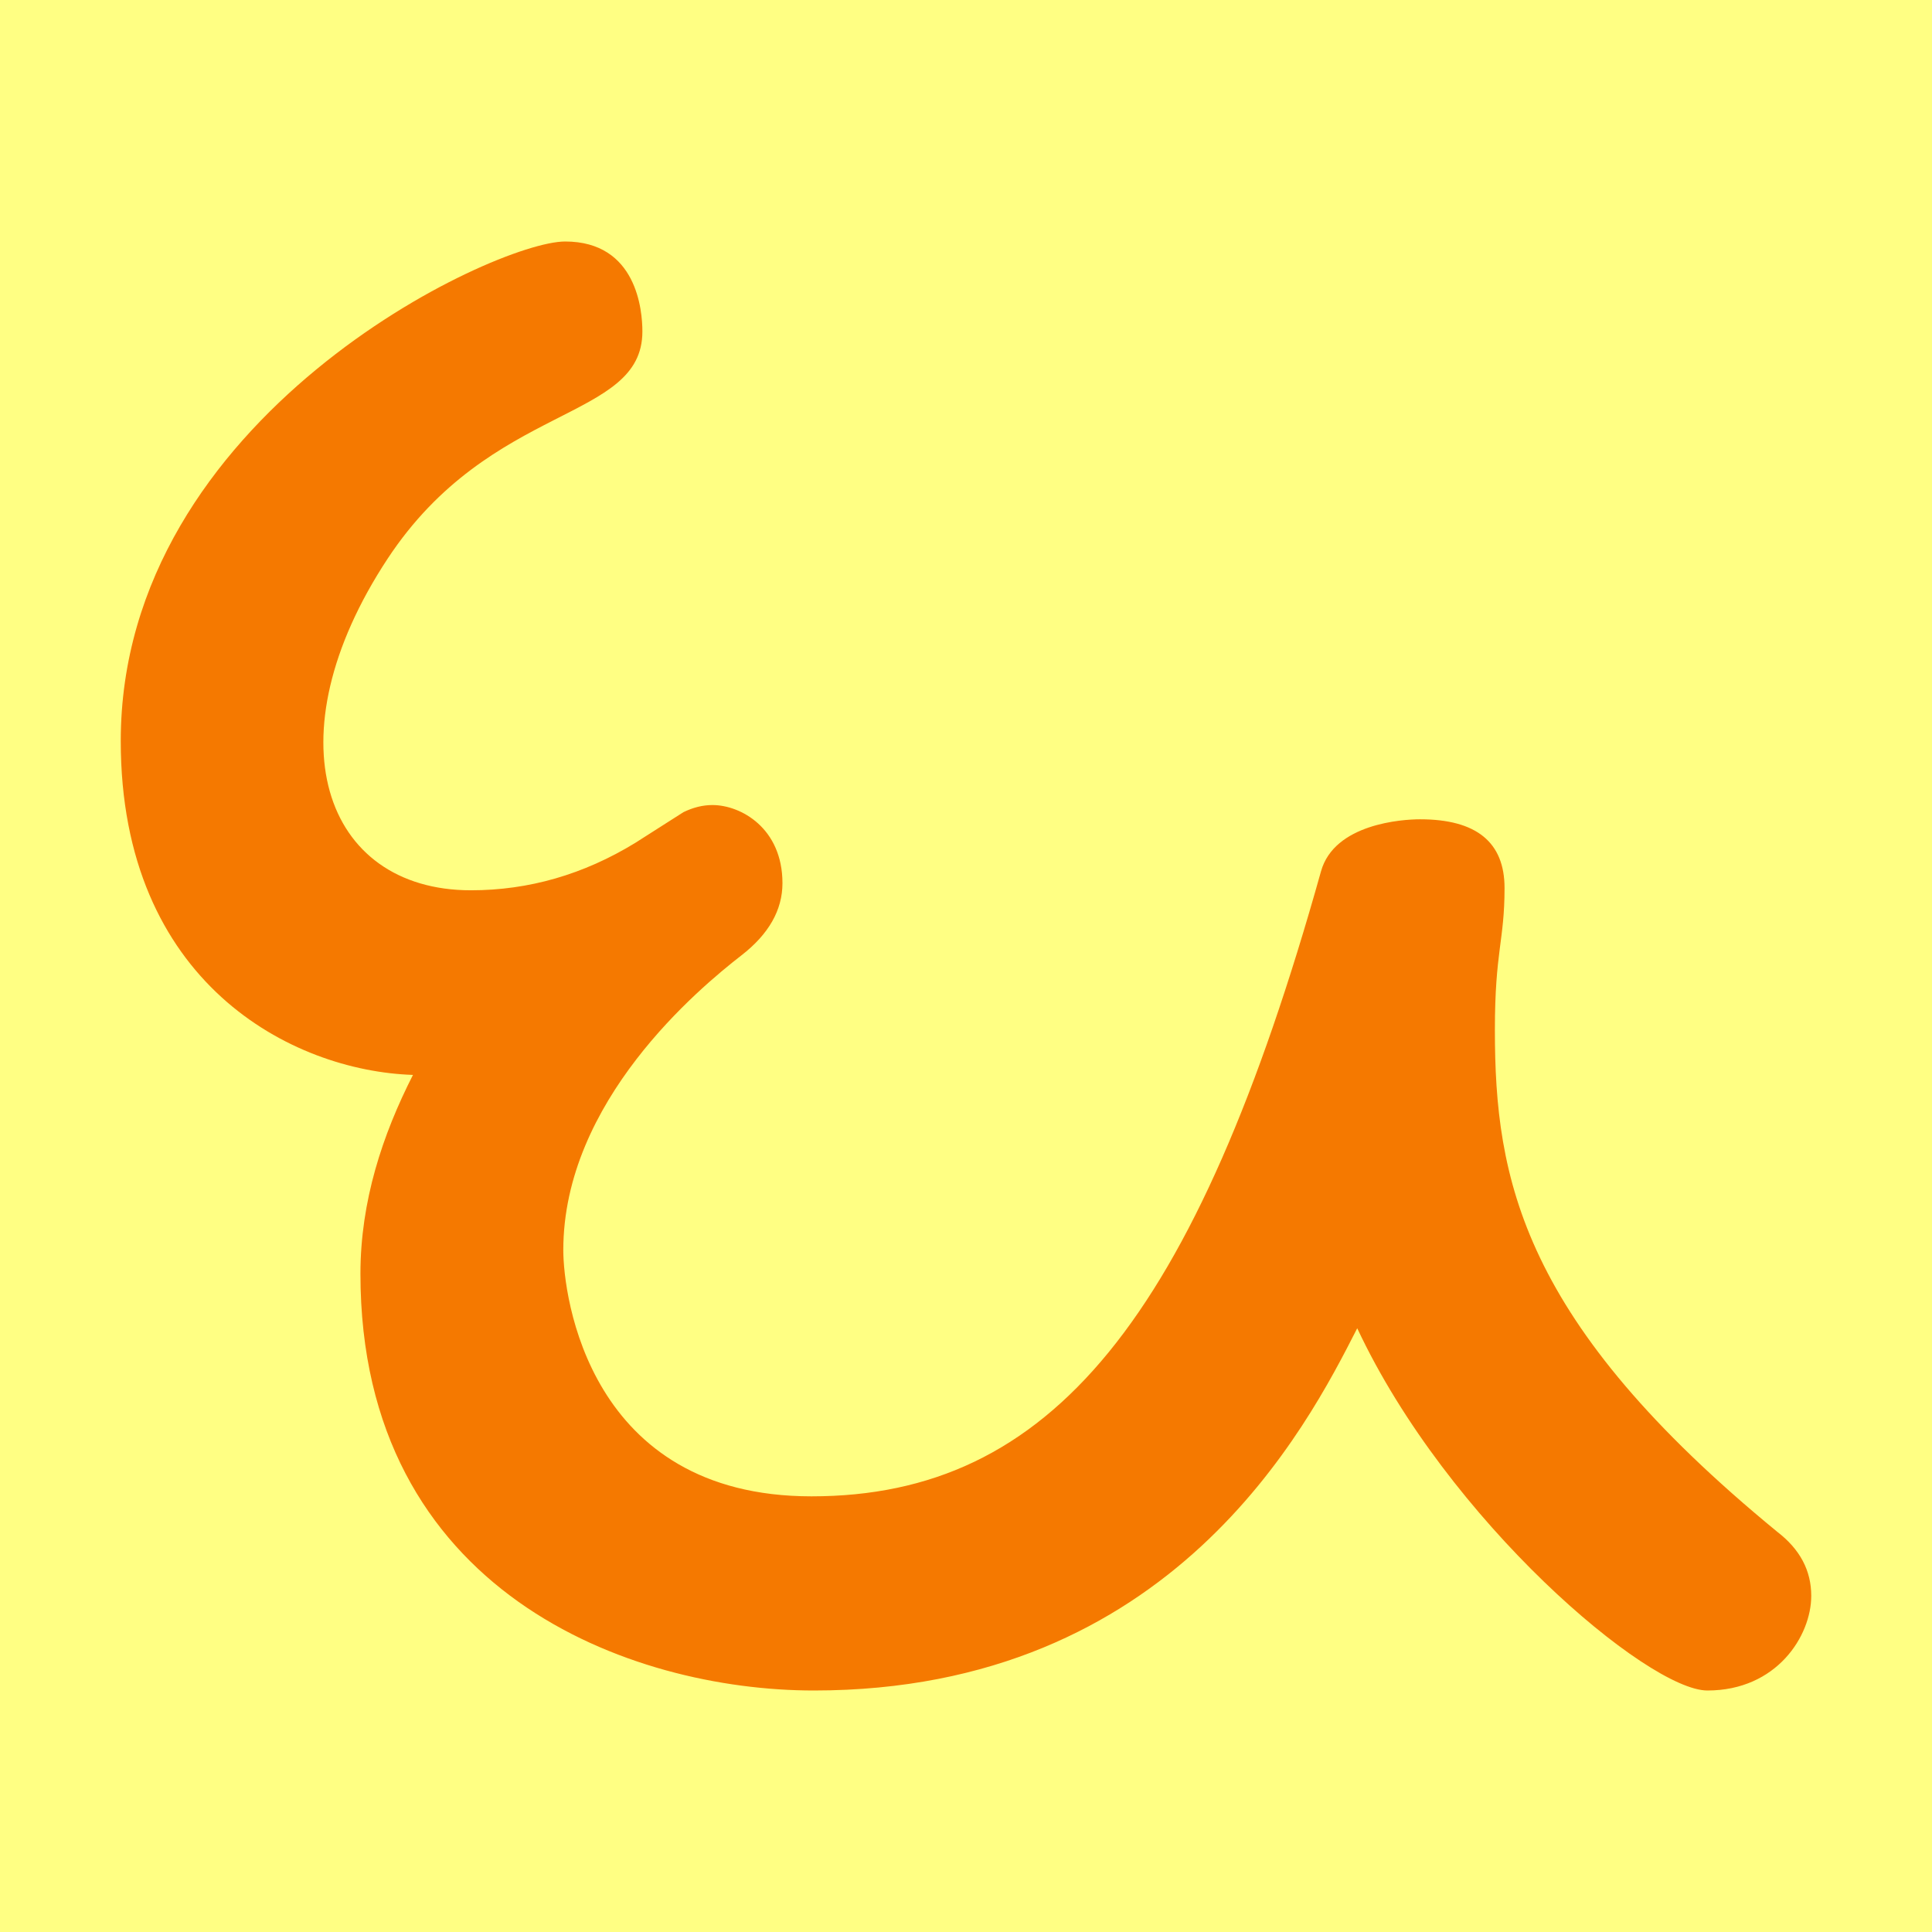
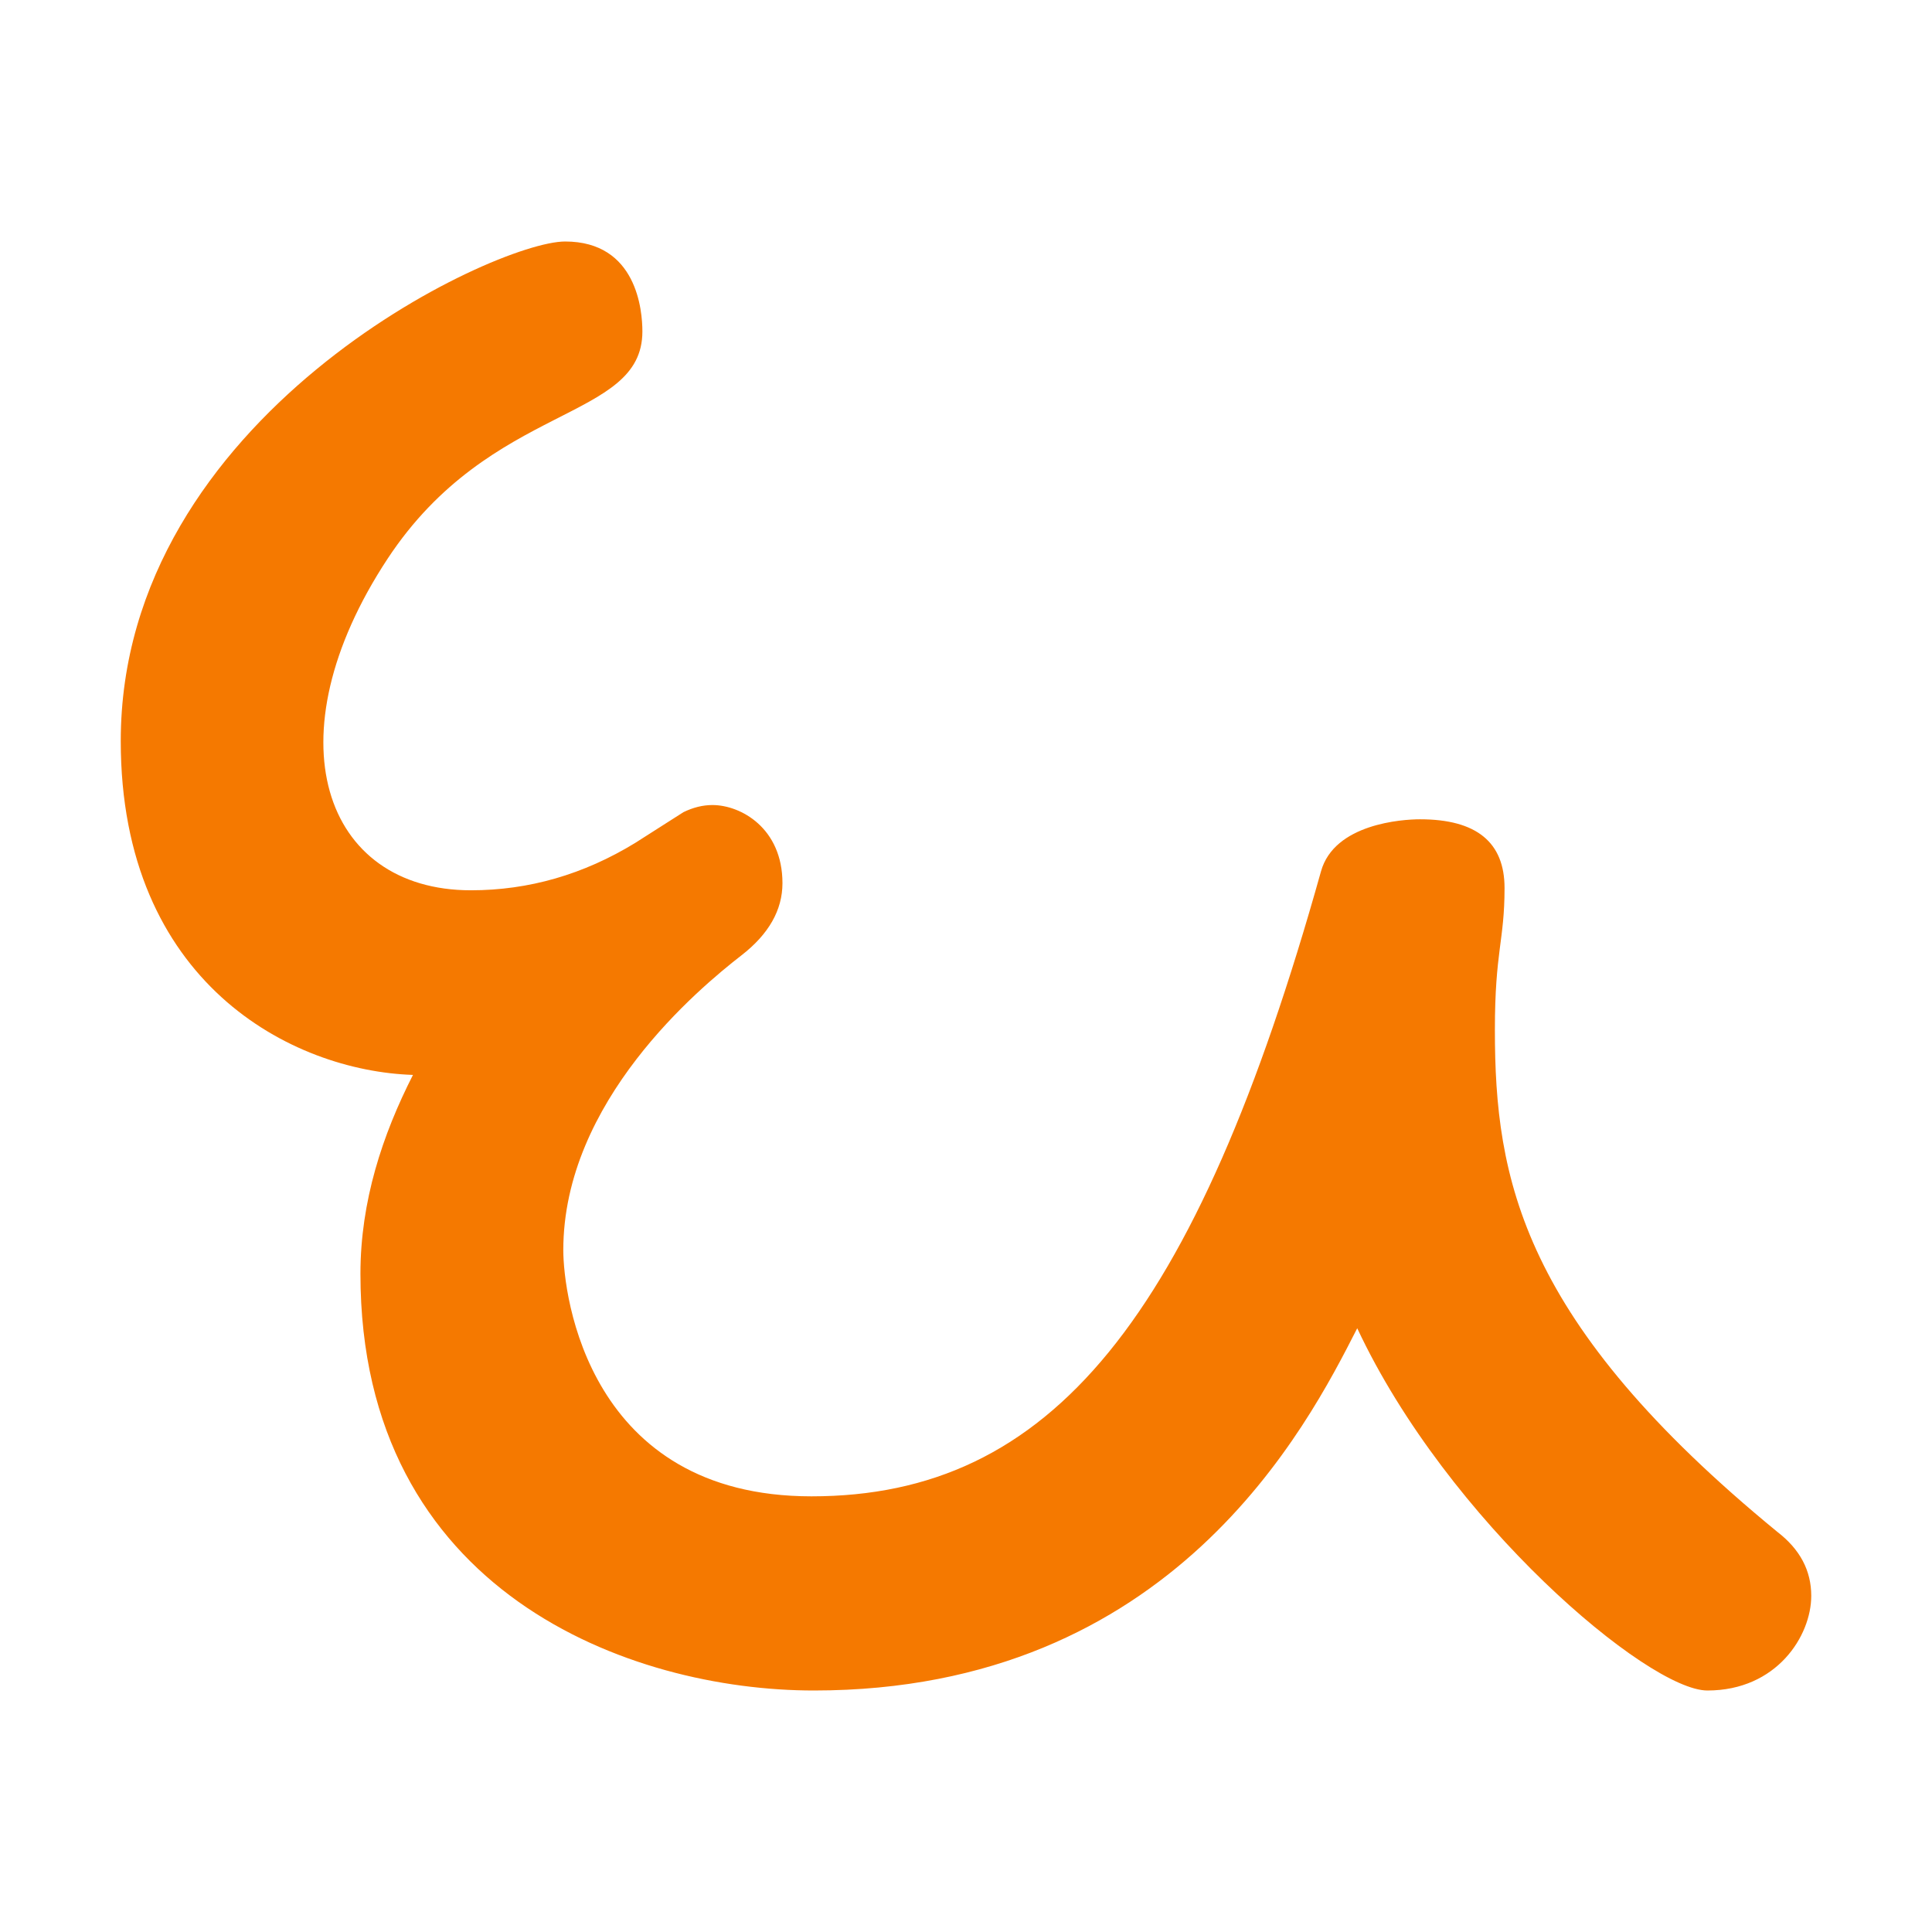
<svg xmlns="http://www.w3.org/2000/svg" width="16" height="16" viewBox="0 0 16 16" version="1.1" id="svg5" xml:space="preserve">
  <defs id="defs2" />
  <g id="layer1">
-     <rect style="opacity:1;fill:#ffff83;stroke:none;stroke-width:4.438;stroke-linejoin:bevel;stop-color:#000000;fill-opacity:1" id="rect691" width="16" height="16" x="0" y="0" />
    <path d="M 15,13.216 C 15,13.548 14.714,14 14.14,14 13.648,14 11.988,12.596 11.24,11 10.825,11.814 9.71,14 6.74,14 5.222,14 2.985,13.191 2.985,10.549 2.985,9.948 3.167,9.399 3.42,8.902 2.416,8.869 1,8.138 1,6.137 1,3.445 4.094,2 4.68,2 5.276,2 5.32,2.575 5.32,2.745 5.32,3.494 4.067,3.327 3.21,4.627 2.235,6.107 2.679,7.373 3.9,7.373 c 0.48,0 0.933,-0.131 1.36,-0.392 l 0.4,-0.255 c 0.08,-0.039 0.16,-0.059 0.24,-0.059 0.236,0 0.58,0.192 0.58,0.647 0,0.222 -0.113,0.422 -0.34,0.598 -0.354,0.275 -1.475,1.208 -1.475,2.441 0,0.374 0.207,2.039 2.055,2.039 1.981,0 3.179,-1.46 4.22,-5.176 0.11,-0.394 0.672,-0.431 0.82,-0.431 0.467,0 0.7,0.19 0.7,0.569 0,0.439 -0.08,0.52 -0.08,1.176 0,1.23 0.218,2.417 2.34,4.157 0.187,0.144 0.28,0.32 0.28,0.529 z" id="path425" style="fill:#f57900;stroke-width:1" />
  </g>
</svg>
